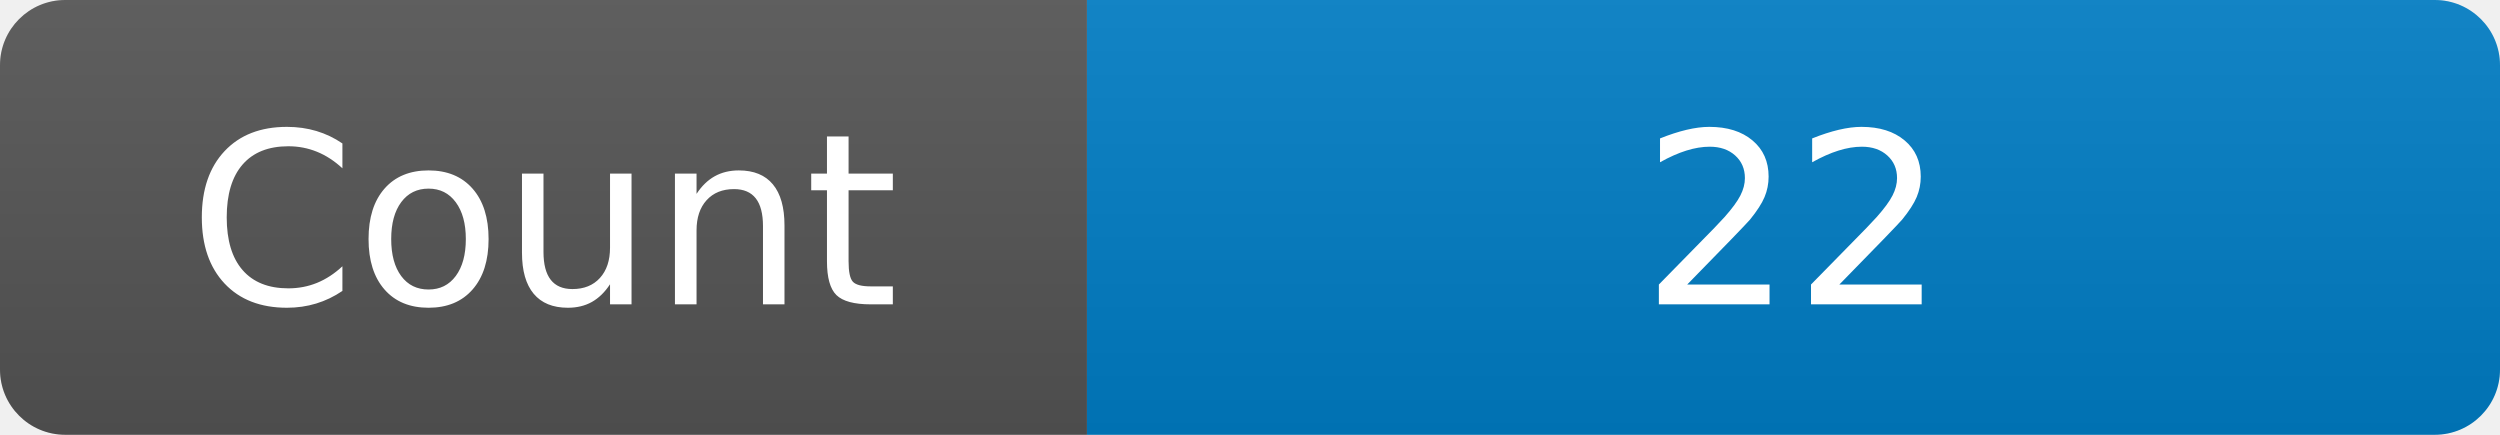
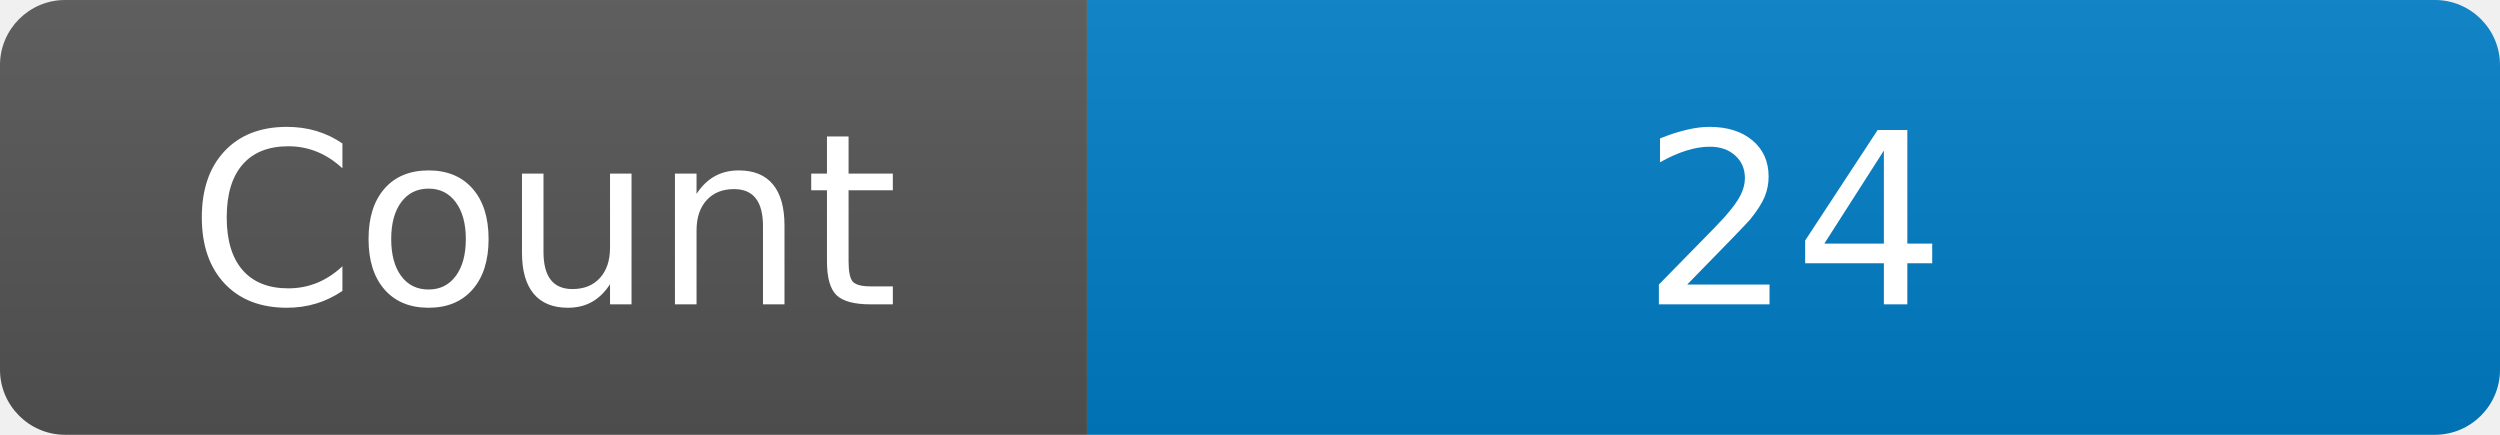
<svg xmlns="http://www.w3.org/2000/svg" width="115" height="20" role="img" aria-label="Maintained?: yes">
  <linearGradient id="s" x2="0" y2="100%">
    <stop offset="0" stop-color="#bbb" stop-opacity=".1" />
    <stop offset="1" stop-opacity=".1" />
  </linearGradient>
  <clipPath id="r">
    <rect width="115" height="20" rx="3" fill="#fff" />
  </clipPath>
  <g clip-path="url(#r)">
    <rect width="50" height="20" fill="#555" />
    <rect x="50" width="160" height="20" fill="#007ec6" />
    <rect width="115" height="20" fill="url(#s)" />
  </g>
  <g fill="#fff" text-anchor="middle" font-family="Verdana,Geneva,DejaVu Sans,sans-serif" font-size="110">
    <text x="250" y="140" transform="scale(.1)" fill="#fff">Count</text>
-     <text x="825" y="140" transform="scale(.1)" fill="#fff">22</text>
+     <text x="825" y="140" transform="scale(.1)" fill="#fff">24</text>
  </g>
</svg>
